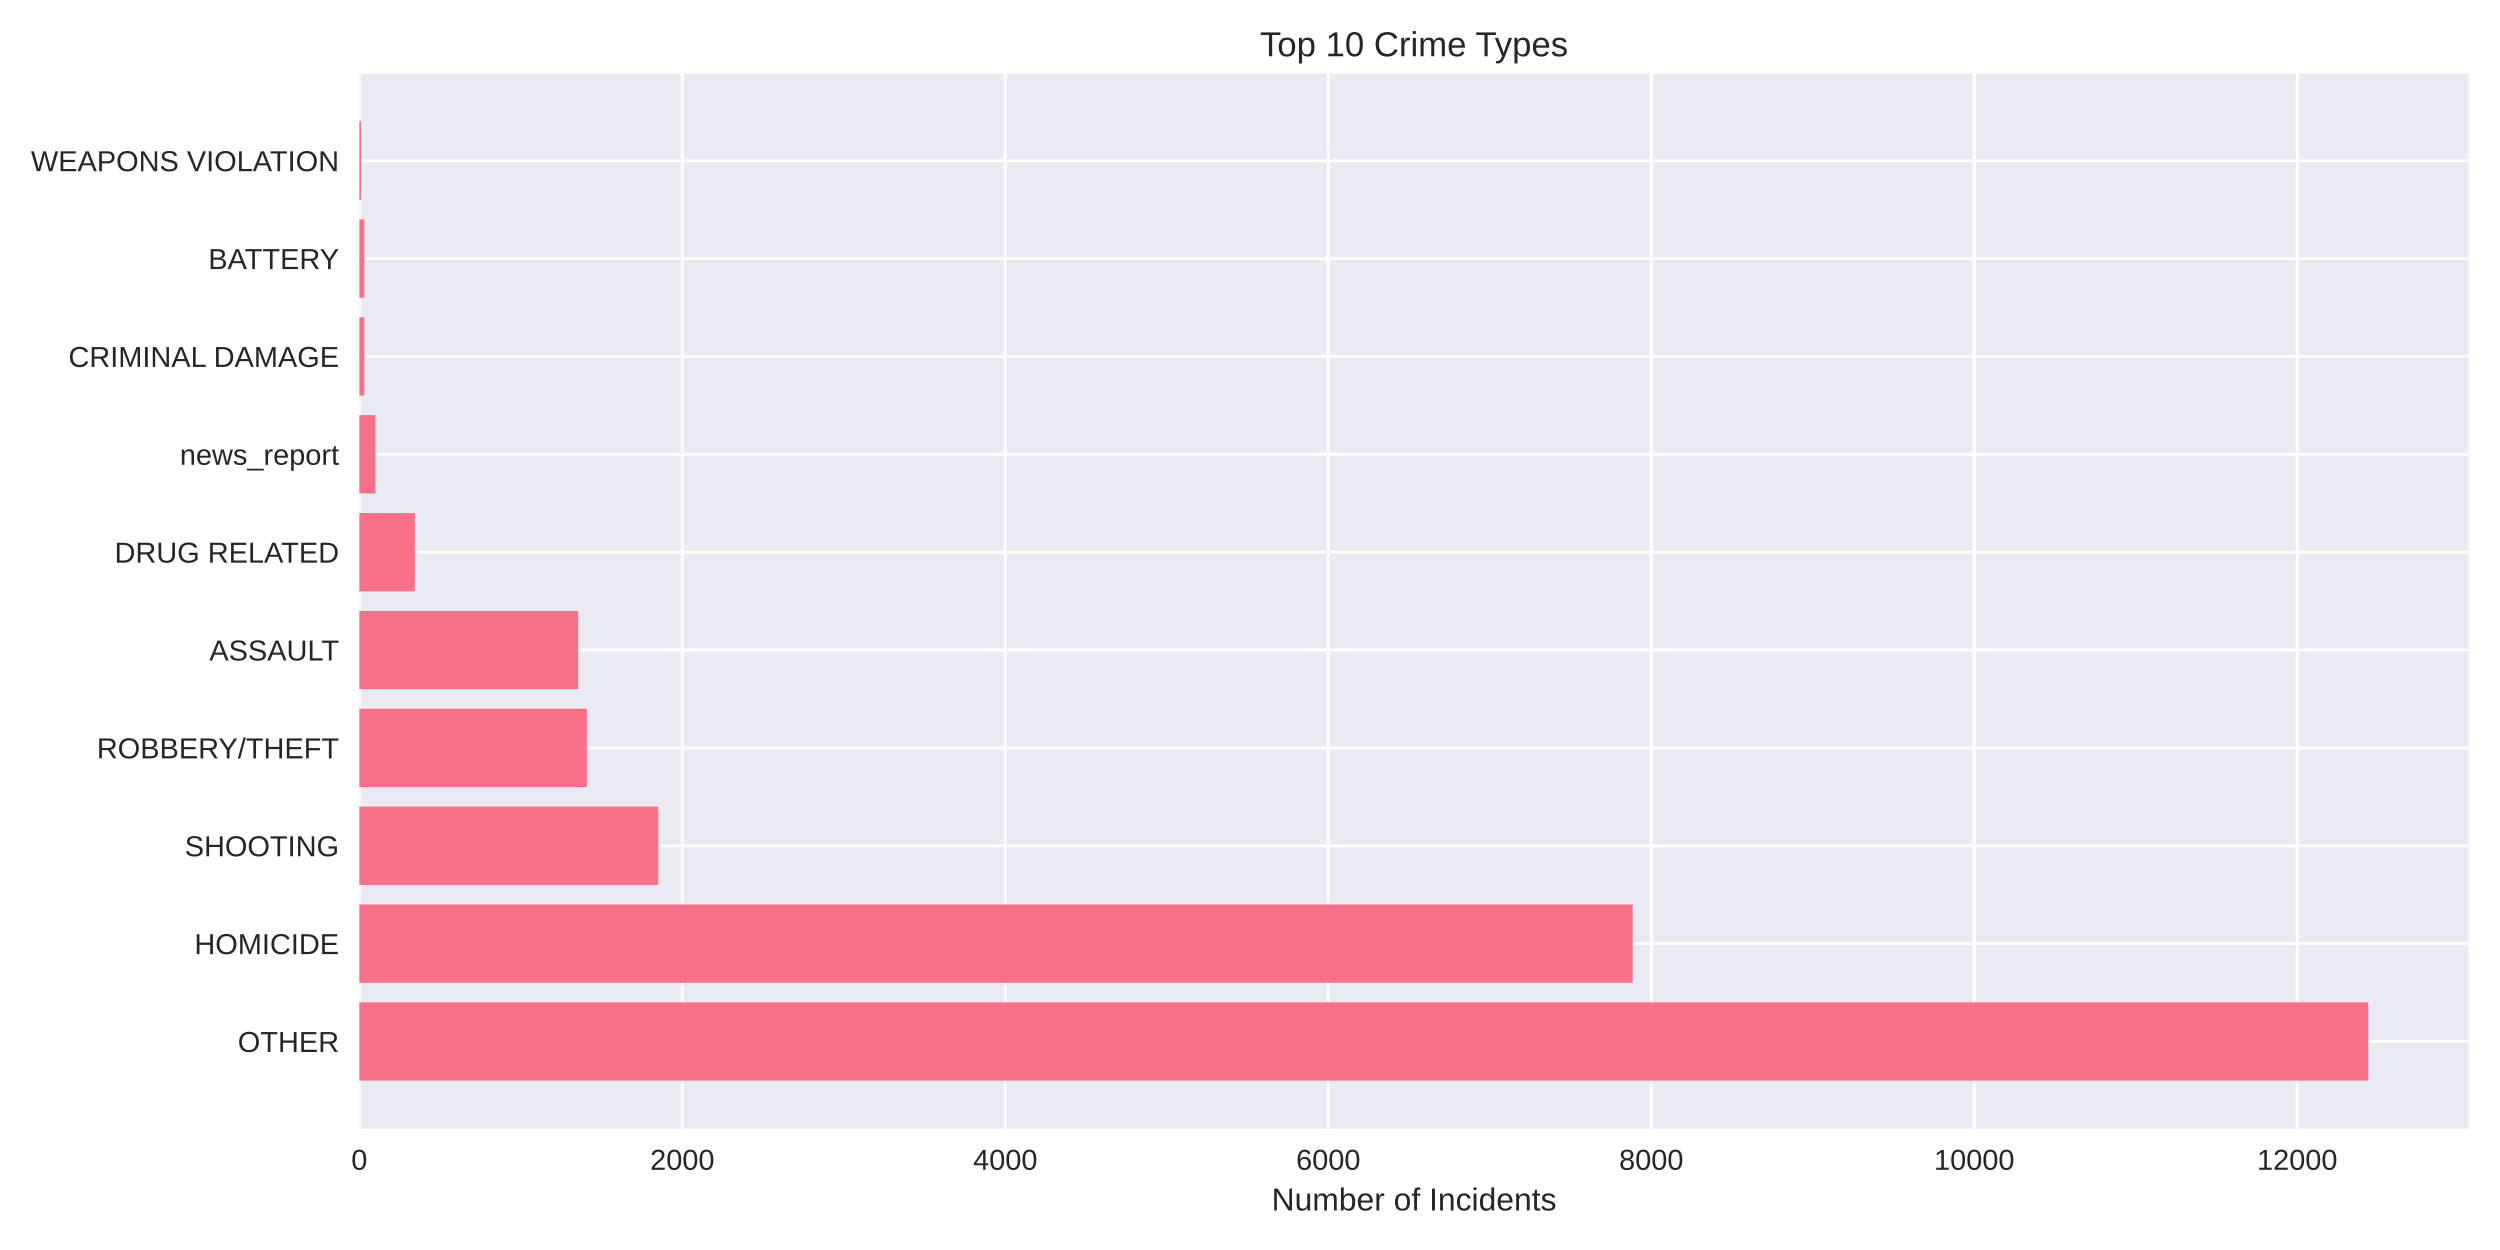
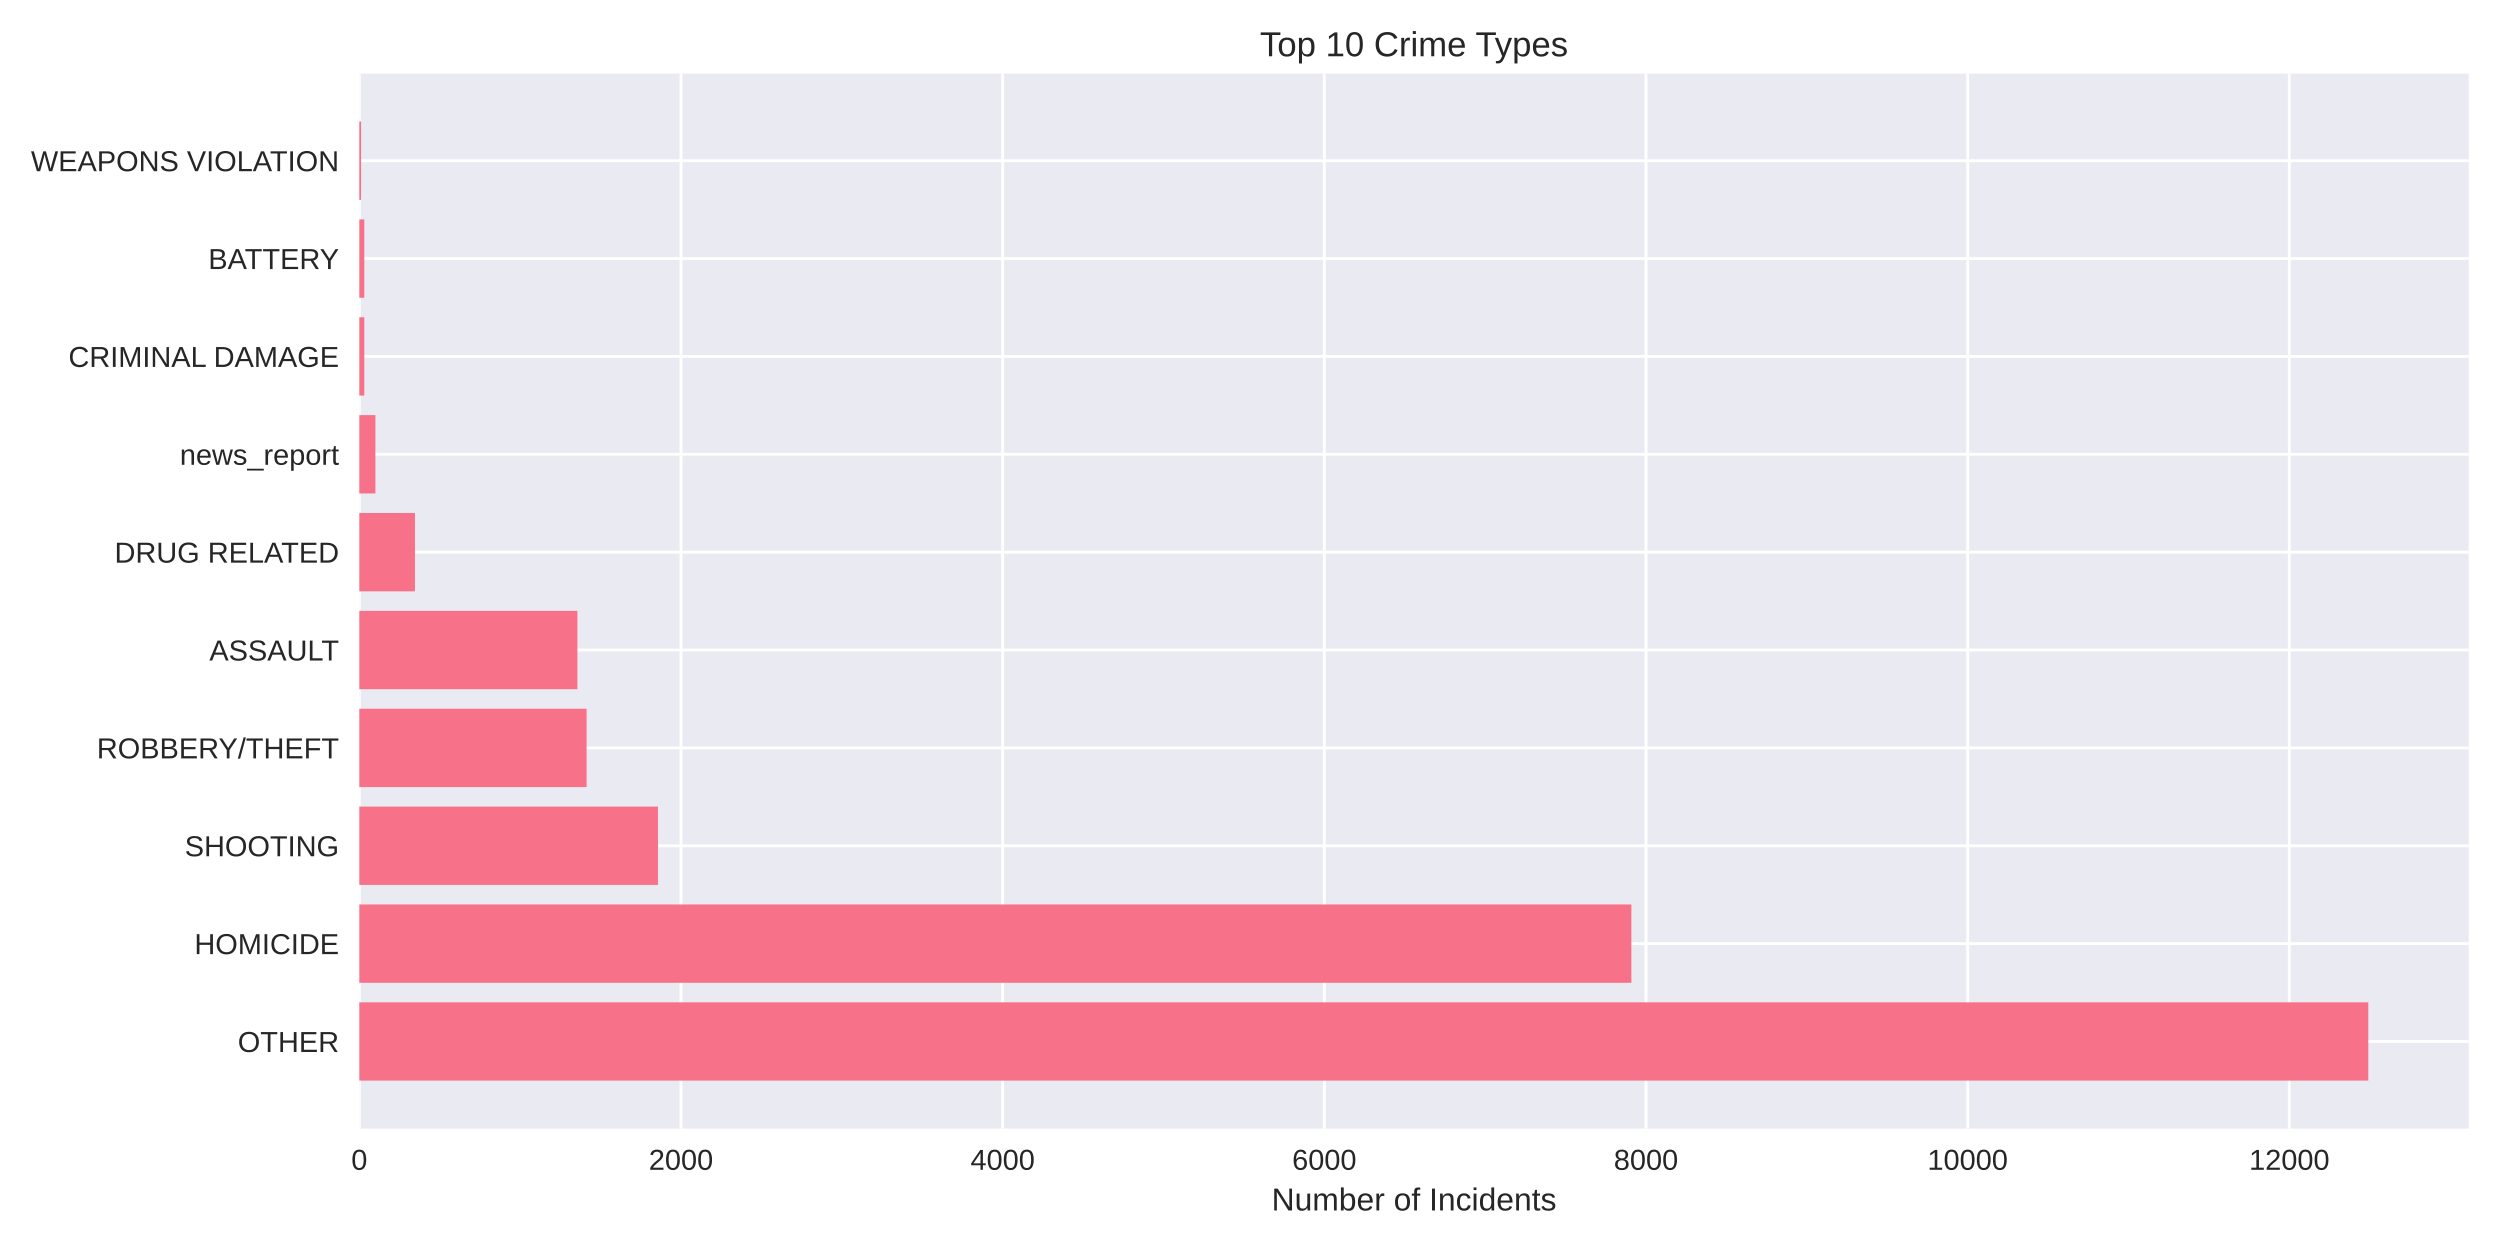
<svg xmlns="http://www.w3.org/2000/svg" width="864pt" height="432pt" viewBox="0 0 864 432" version="1.1">
  <defs>
    <style type="text/css">*{stroke-linejoin: round; stroke-linecap: butt}</style>
  </defs>
  <g id="figure_1">
    <g id="patch_1">
      <path d="M 0 432  L 864 432  L 864 0  L 0 0  z " style="fill: #ffffff" />
    </g>
    <g id="axes_1">
      <g id="patch_2">
        <path d="M 124.18 390.04  L 853.2 390.04  L 853.2 25.44  L 124.18 25.44  z " style="fill: #eaeaf2" />
      </g>
      <g id="matplotlib.axis_1">
        <g id="xtick_1">
          <g id="line2d_1">
-             <path d="M 124.18 390.04  L 124.18 25.44  " clip-path="url(#pf64131a8c8)" style="fill: none; stroke: #ffffff; stroke-linecap: round" />
+             <path d="M 124.18 390.04  L 124.18 25.44  " clip-path="url(#p81c6db4530)" style="fill: none; stroke: #ffffff; stroke-linecap: round" />
          </g>
          <g id="line2d_2" />
          <g id="text_1">
            <text style="fill: #262626; font: 10px 'Arial', 'Liberation Sans', 'DejaVu Sans', 'Bitstream Vera Sans', sans-serif; text-anchor: middle" x="124.18" y="404.287" transform="rotate(-0 124.18 404.2869)">0</text>
          </g>
        </g>
        <g id="xtick_2">
          <g id="line2d_3">
-             <path d="M 235.805 390.04  L 235.805 25.44  " clip-path="url(#pf64131a8c8)" style="fill: none; stroke: #ffffff; stroke-linecap: round" />
+             <path d="M 235.349 390.04  L 235.349 25.44  " clip-path="url(#p81c6db4530)" style="fill: none; stroke: #ffffff; stroke-linecap: round" />
          </g>
          <g id="line2d_4" />
          <g id="text_2">
-             <text style="fill: #262626; font: 10px 'Arial', 'Liberation Sans', 'DejaVu Sans', 'Bitstream Vera Sans', sans-serif; text-anchor: middle" x="235.805" y="404.287" transform="rotate(-0 235.8046 404.2869)">2000</text>
+             <text style="fill: #262626; font: 10px 'Arial', 'Liberation Sans', 'DejaVu Sans', 'Bitstream Vera Sans', sans-serif; text-anchor: middle" x="235.349" y="404.287" transform="rotate(-0 235.3488 404.2869)">2000</text>
          </g>
        </g>
        <g id="xtick_3">
          <g id="line2d_5">
-             <path d="M 347.429 390.04  L 347.429 25.44  " clip-path="url(#pf64131a8c8)" style="fill: none; stroke: #ffffff; stroke-linecap: round" />
+             <path d="M 346.518 390.04  L 346.518 25.44  " clip-path="url(#p81c6db4530)" style="fill: none; stroke: #ffffff; stroke-linecap: round" />
          </g>
          <g id="line2d_6" />
          <g id="text_3">
-             <text style="fill: #262626; font: 10px 'Arial', 'Liberation Sans', 'DejaVu Sans', 'Bitstream Vera Sans', sans-serif; text-anchor: middle" x="347.429" y="404.287" transform="rotate(-0 347.4291 404.2869)">4000</text>
+             <text style="fill: #262626; font: 10px 'Arial', 'Liberation Sans', 'DejaVu Sans', 'Bitstream Vera Sans', sans-serif; text-anchor: middle" x="346.518" y="404.287" transform="rotate(-0 346.5176 404.2869)">4000</text>
          </g>
        </g>
        <g id="xtick_4">
          <g id="line2d_7">
-             <path d="M 459.054 390.04  L 459.054 25.44  " clip-path="url(#pf64131a8c8)" style="fill: none; stroke: #ffffff; stroke-linecap: round" />
+             <path d="M 457.686 390.04  L 457.686 25.44  " clip-path="url(#p81c6db4530)" style="fill: none; stroke: #ffffff; stroke-linecap: round" />
          </g>
          <g id="line2d_8" />
          <g id="text_4">
-             <text style="fill: #262626; font: 10px 'Arial', 'Liberation Sans', 'DejaVu Sans', 'Bitstream Vera Sans', sans-serif; text-anchor: middle" x="459.054" y="404.287" transform="rotate(-0 459.0537 404.2869)">6000</text>
+             <text style="fill: #262626; font: 10px 'Arial', 'Liberation Sans', 'DejaVu Sans', 'Bitstream Vera Sans', sans-serif; text-anchor: middle" x="457.686" y="404.287" transform="rotate(-0 457.6864 404.2869)">6000</text>
          </g>
        </g>
        <g id="xtick_5">
          <g id="line2d_9">
-             <path d="M 570.678 390.04  L 570.678 25.44  " clip-path="url(#pf64131a8c8)" style="fill: none; stroke: #ffffff; stroke-linecap: round" />
+             <path d="M 568.855 390.04  L 568.855 25.44  " clip-path="url(#p81c6db4530)" style="fill: none; stroke: #ffffff; stroke-linecap: round" />
          </g>
          <g id="line2d_10" />
          <g id="text_5">
-             <text style="fill: #262626; font: 10px 'Arial', 'Liberation Sans', 'DejaVu Sans', 'Bitstream Vera Sans', sans-serif; text-anchor: middle" x="570.678" y="404.287" transform="rotate(-0 570.6782 404.2869)">8000</text>
+             <text style="fill: #262626; font: 10px 'Arial', 'Liberation Sans', 'DejaVu Sans', 'Bitstream Vera Sans', sans-serif; text-anchor: middle" x="568.855" y="404.287" transform="rotate(-0 568.8552 404.2869)">8000</text>
          </g>
        </g>
        <g id="xtick_6">
          <g id="line2d_11">
-             <path d="M 682.303 390.04  L 682.303 25.44  " clip-path="url(#pf64131a8c8)" style="fill: none; stroke: #ffffff; stroke-linecap: round" />
+             <path d="M 680.024 390.04  L 680.024 25.44  " clip-path="url(#p81c6db4530)" style="fill: none; stroke: #ffffff; stroke-linecap: round" />
          </g>
          <g id="line2d_12" />
          <g id="text_6">
-             <text style="fill: #262626; font: 10px 'Arial', 'Liberation Sans', 'DejaVu Sans', 'Bitstream Vera Sans', sans-serif; text-anchor: middle" x="682.303" y="404.287" transform="rotate(-0 682.3028 404.2869)">10000</text>
+             <text style="fill: #262626; font: 10px 'Arial', 'Liberation Sans', 'DejaVu Sans', 'Bitstream Vera Sans', sans-serif; text-anchor: middle" x="680.024" y="404.287" transform="rotate(-0 680.024 404.2869)">10000</text>
          </g>
        </g>
        <g id="xtick_7">
          <g id="line2d_13">
-             <path d="M 793.927 390.04  L 793.927 25.44  " clip-path="url(#pf64131a8c8)" style="fill: none; stroke: #ffffff; stroke-linecap: round" />
+             <path d="M 791.193 390.04  L 791.193 25.44  " clip-path="url(#p81c6db4530)" style="fill: none; stroke: #ffffff; stroke-linecap: round" />
          </g>
          <g id="line2d_14" />
          <g id="text_7">
-             <text style="fill: #262626; font: 10px 'Arial', 'Liberation Sans', 'DejaVu Sans', 'Bitstream Vera Sans', sans-serif; text-anchor: middle" x="793.927" y="404.287" transform="rotate(-0 793.9274 404.2869)">12000</text>
+             <text style="fill: #262626; font: 10px 'Arial', 'Liberation Sans', 'DejaVu Sans', 'Bitstream Vera Sans', sans-serif; text-anchor: middle" x="791.193" y="404.287" transform="rotate(-0 791.1928 404.2869)">12000</text>
          </g>
        </g>
        <g id="text_8">
          <text style="fill: #262626; font: 11px 'Arial', 'Liberation Sans', 'DejaVu Sans', 'Bitstream Vera Sans', sans-serif; text-anchor: middle" x="488.69" y="418.333" transform="rotate(-0 488.69 418.3334)">Number of Incidents</text>
        </g>
      </g>
      <g id="matplotlib.axis_2">
        <g id="ytick_1">
          <g id="line2d_15">
-             <path d="M 124.18 359.939  L 853.2 359.939  " clip-path="url(#pf64131a8c8)" style="fill: none; stroke: #ffffff; stroke-linecap: round" />
+             <path d="M 124.18 359.939  L 853.2 359.939  " clip-path="url(#p81c6db4530)" style="fill: none; stroke: #ffffff; stroke-linecap: round" />
          </g>
          <g id="line2d_16" />
          <g id="text_9">
            <text style="fill: #262626; font: 10px 'Arial', 'Liberation Sans', 'DejaVu Sans', 'Bitstream Vera Sans', sans-serif; text-anchor: end" x="117.18" y="363.562" transform="rotate(-0 117.18 363.562)">OTHER</text>
          </g>
        </g>
        <g id="ytick_2">
          <g id="line2d_17">
-             <path d="M 124.18 326.117  L 853.2 326.117  " clip-path="url(#pf64131a8c8)" style="fill: none; stroke: #ffffff; stroke-linecap: round" />
+             <path d="M 124.18 326.117  L 853.2 326.117  " clip-path="url(#p81c6db4530)" style="fill: none; stroke: #ffffff; stroke-linecap: round" />
          </g>
          <g id="line2d_18" />
          <g id="text_10">
            <text style="fill: #262626; font: 10px 'Arial', 'Liberation Sans', 'DejaVu Sans', 'Bitstream Vera Sans', sans-serif; text-anchor: end" x="117.18" y="329.74" transform="rotate(-0 117.18 329.7401)">HOMICIDE</text>
          </g>
        </g>
        <g id="ytick_3">
          <g id="line2d_19">
-             <path d="M 124.18 292.295  L 853.2 292.295  " clip-path="url(#pf64131a8c8)" style="fill: none; stroke: #ffffff; stroke-linecap: round" />
+             <path d="M 124.18 292.295  L 853.2 292.295  " clip-path="url(#p81c6db4530)" style="fill: none; stroke: #ffffff; stroke-linecap: round" />
          </g>
          <g id="line2d_20" />
          <g id="text_11">
            <text style="fill: #262626; font: 10px 'Arial', 'Liberation Sans', 'DejaVu Sans', 'Bitstream Vera Sans', sans-serif; text-anchor: end" x="117.18" y="295.918" transform="rotate(-0 117.18 295.9182)">SHOOTING</text>
          </g>
        </g>
        <g id="ytick_4">
          <g id="line2d_21">
-             <path d="M 124.18 258.473  L 853.2 258.473  " clip-path="url(#pf64131a8c8)" style="fill: none; stroke: #ffffff; stroke-linecap: round" />
+             <path d="M 124.18 258.473  L 853.2 258.473  " clip-path="url(#p81c6db4530)" style="fill: none; stroke: #ffffff; stroke-linecap: round" />
          </g>
          <g id="line2d_22" />
          <g id="text_12">
            <text style="fill: #262626; font: 10px 'Arial', 'Liberation Sans', 'DejaVu Sans', 'Bitstream Vera Sans', sans-serif; text-anchor: end" x="117.18" y="262.096" transform="rotate(-0 117.18 262.0963)">ROBBERY/THEFT</text>
          </g>
        </g>
        <g id="ytick_5">
          <g id="line2d_23">
-             <path d="M 124.18 224.651  L 853.2 224.651  " clip-path="url(#pf64131a8c8)" style="fill: none; stroke: #ffffff; stroke-linecap: round" />
+             <path d="M 124.18 224.651  L 853.2 224.651  " clip-path="url(#p81c6db4530)" style="fill: none; stroke: #ffffff; stroke-linecap: round" />
          </g>
          <g id="line2d_24" />
          <g id="text_13">
            <text style="fill: #262626; font: 10px 'Arial', 'Liberation Sans', 'DejaVu Sans', 'Bitstream Vera Sans', sans-serif; text-anchor: end" x="117.18" y="228.274" transform="rotate(-0 117.18 228.2744)">ASSAULT</text>
          </g>
        </g>
        <g id="ytick_6">
          <g id="line2d_25">
-             <path d="M 124.18 190.829  L 853.2 190.829  " clip-path="url(#pf64131a8c8)" style="fill: none; stroke: #ffffff; stroke-linecap: round" />
+             <path d="M 124.18 190.829  L 853.2 190.829  " clip-path="url(#p81c6db4530)" style="fill: none; stroke: #ffffff; stroke-linecap: round" />
          </g>
          <g id="line2d_26" />
          <g id="text_14">
            <text style="fill: #262626; font: 10px 'Arial', 'Liberation Sans', 'DejaVu Sans', 'Bitstream Vera Sans', sans-serif; text-anchor: end" x="117.18" y="194.452" transform="rotate(-0 117.18 194.4525)">DRUG RELATED</text>
          </g>
        </g>
        <g id="ytick_7">
          <g id="line2d_27">
-             <path d="M 124.18 157.007  L 853.2 157.007  " clip-path="url(#pf64131a8c8)" style="fill: none; stroke: #ffffff; stroke-linecap: round" />
+             <path d="M 124.18 157.007  L 853.2 157.007  " clip-path="url(#p81c6db4530)" style="fill: none; stroke: #ffffff; stroke-linecap: round" />
          </g>
          <g id="line2d_28" />
          <g id="text_15">
            <text style="fill: #262626; font: 10px 'Arial', 'Liberation Sans', 'DejaVu Sans', 'Bitstream Vera Sans', sans-serif; text-anchor: end" x="117.18" y="160.631" transform="rotate(-0 117.18 160.6306)">news_report</text>
          </g>
        </g>
        <g id="ytick_8">
          <g id="line2d_29">
-             <path d="M 124.18 123.185  L 853.2 123.185  " clip-path="url(#pf64131a8c8)" style="fill: none; stroke: #ffffff; stroke-linecap: round" />
+             <path d="M 124.18 123.185  L 853.2 123.185  " clip-path="url(#p81c6db4530)" style="fill: none; stroke: #ffffff; stroke-linecap: round" />
          </g>
          <g id="line2d_30" />
          <g id="text_16">
            <text style="fill: #262626; font: 10px 'Arial', 'Liberation Sans', 'DejaVu Sans', 'Bitstream Vera Sans', sans-serif; text-anchor: end" x="117.18" y="126.809" transform="rotate(-0 117.18 126.8087)">CRIMINAL DAMAGE</text>
          </g>
        </g>
        <g id="ytick_9">
          <g id="line2d_31">
-             <path d="M 124.18 89.363  L 853.2 89.363  " clip-path="url(#pf64131a8c8)" style="fill: none; stroke: #ffffff; stroke-linecap: round" />
+             <path d="M 124.18 89.363  L 853.2 89.363  " clip-path="url(#p81c6db4530)" style="fill: none; stroke: #ffffff; stroke-linecap: round" />
          </g>
          <g id="line2d_32" />
          <g id="text_17">
            <text style="fill: #262626; font: 10px 'Arial', 'Liberation Sans', 'DejaVu Sans', 'Bitstream Vera Sans', sans-serif; text-anchor: end" x="117.18" y="92.987" transform="rotate(-0 117.18 92.98681)">BATTERY</text>
          </g>
        </g>
        <g id="ytick_10">
          <g id="line2d_33">
-             <path d="M 124.18 55.541  L 853.2 55.541  " clip-path="url(#pf64131a8c8)" style="fill: none; stroke: #ffffff; stroke-linecap: round" />
+             <path d="M 124.18 55.541  L 853.2 55.541  " clip-path="url(#p81c6db4530)" style="fill: none; stroke: #ffffff; stroke-linecap: round" />
          </g>
          <g id="line2d_34" />
          <g id="text_18">
            <text style="fill: #262626; font: 10px 'Arial', 'Liberation Sans', 'DejaVu Sans', 'Bitstream Vera Sans', sans-serif; text-anchor: end" x="117.18" y="59.165" transform="rotate(-0 117.18 59.16492)">WEAPONS VIOLATION</text>
          </g>
        </g>
      </g>
      <g id="patch_3">
-         <path d="M 124.18 373.467  L 818.485 373.467  L 818.485 346.41  L 124.18 346.41  z " clip-path="url(#pf64131a8c8)" style="fill: #f77189" />
+         <path d="M 124.18 373.467  L 818.485 373.467  L 818.485 346.41  L 124.18 346.41  z " clip-path="url(#p81c6db4530)" style="fill: #f77189" />
      </g>
      <g id="patch_4">
-         <path d="M 124.18 339.645  L 564.26 339.645  L 564.26 312.588  L 124.18 312.588  z " clip-path="url(#pf64131a8c8)" style="fill: #f77189" />
+         <path d="M 124.18 339.645  L 563.797 339.645  L 563.797 312.588  L 124.18 312.588  z " clip-path="url(#p81c6db4530)" style="fill: #f77189" />
      </g>
      <g id="patch_5">
-         <path d="M 124.18 305.823  L 227.489 305.823  L 227.489 278.766  L 124.18 278.766  z " clip-path="url(#pf64131a8c8)" style="fill: #f77189" />
+         <path d="M 124.18 305.823  L 227.4 305.823  L 227.4 278.766  L 124.18 278.766  z " clip-path="url(#p81c6db4530)" style="fill: #f77189" />
      </g>
      <g id="patch_6">
-         <path d="M 124.18 272.002  L 202.82 272.002  L 202.82 244.944  L 124.18 244.944  z " clip-path="url(#pf64131a8c8)" style="fill: #f77189" />
+         <path d="M 124.18 272.002  L 202.721 272.002  L 202.721 244.944  L 124.18 244.944  z " clip-path="url(#p81c6db4530)" style="fill: #f77189" />
      </g>
      <g id="patch_7">
-         <path d="M 124.18 238.18  L 199.806 238.18  L 199.806 211.122  L 124.18 211.122  z " clip-path="url(#pf64131a8c8)" style="fill: #f77189" />
+         <path d="M 124.18 238.18  L 199.552 238.18  L 199.552 211.122  L 124.18 211.122  z " clip-path="url(#p81c6db4530)" style="fill: #f77189" />
      </g>
      <g id="patch_8">
-         <path d="M 124.18 204.358  L 143.379 204.358  L 143.379 177.3  L 124.18 177.3  z " clip-path="url(#pf64131a8c8)" style="fill: #f77189" />
+         <path d="M 124.18 204.358  L 143.412 204.358  L 143.412 177.3  L 124.18 177.3  z " clip-path="url(#p81c6db4530)" style="fill: #f77189" />
      </g>
      <g id="patch_9">
-         <path d="M 124.18 170.536  L 129.761 170.536  L 129.761 143.478  L 124.18 143.478  z " clip-path="url(#pf64131a8c8)" style="fill: #f77189" />
+         <path d="M 124.18 170.536  L 129.738 170.536  L 129.738 143.478  L 124.18 143.478  z " clip-path="url(#p81c6db4530)" style="fill: #f77189" />
      </g>
      <g id="patch_10">
-         <path d="M 124.18 136.714  L 125.91 136.714  L 125.91 109.657  L 124.18 109.657  z " clip-path="url(#pf64131a8c8)" style="fill: #f77189" />
+         <path d="M 124.18 136.714  L 125.903 136.714  L 125.903 109.657  L 124.18 109.657  z " clip-path="url(#p81c6db4530)" style="fill: #f77189" />
      </g>
      <g id="patch_11">
-         <path d="M 124.18 102.892  L 125.91 102.892  L 125.91 75.835  L 124.18 75.835  z " clip-path="url(#pf64131a8c8)" style="fill: #f77189" />
+         <path d="M 124.18 102.892  L 125.903 102.892  L 125.903 75.835  L 124.18 75.835  z " clip-path="url(#p81c6db4530)" style="fill: #f77189" />
      </g>
      <g id="patch_12">
-         <path d="M 124.18 69.07  L 124.794 69.07  L 124.794 42.013  L 124.18 42.013  z " clip-path="url(#pf64131a8c8)" style="fill: #f77189" />
+         <path d="M 124.18 69.07  L 124.791 69.07  L 124.791 42.013  L 124.18 42.013  z " clip-path="url(#p81c6db4530)" style="fill: #f77189" />
      </g>
      <g id="patch_13">
        <path d="M 124.18 390.04  L 124.18 25.44  " style="fill: none" />
      </g>
      <g id="patch_14">
        <path d="M 853.2 390.04  L 853.2 25.44  " style="fill: none" />
      </g>
      <g id="patch_15">
        <path d="M 124.18 390.04  L 853.2 390.04  " style="fill: none" />
      </g>
      <g id="patch_16">
        <path d="M 124.18 25.44  L 853.2 25.44  " style="fill: none" />
      </g>
      <g id="text_19">
        <text style="fill: #262626; font: 12px 'Arial', 'Liberation Sans', 'DejaVu Sans', 'Bitstream Vera Sans', sans-serif; text-anchor: middle" x="488.69" y="19.44" transform="rotate(-0 488.69 19.44)">Top 10 Crime Types</text>
      </g>
    </g>
  </g>
  <defs>
-     <clipPath id="pf64131a8c8">
+     <clipPath id="p81c6db4530">
      <rect x="124.18" y="25.44" width="729.02" height="364.6" />
    </clipPath>
  </defs>
</svg>
